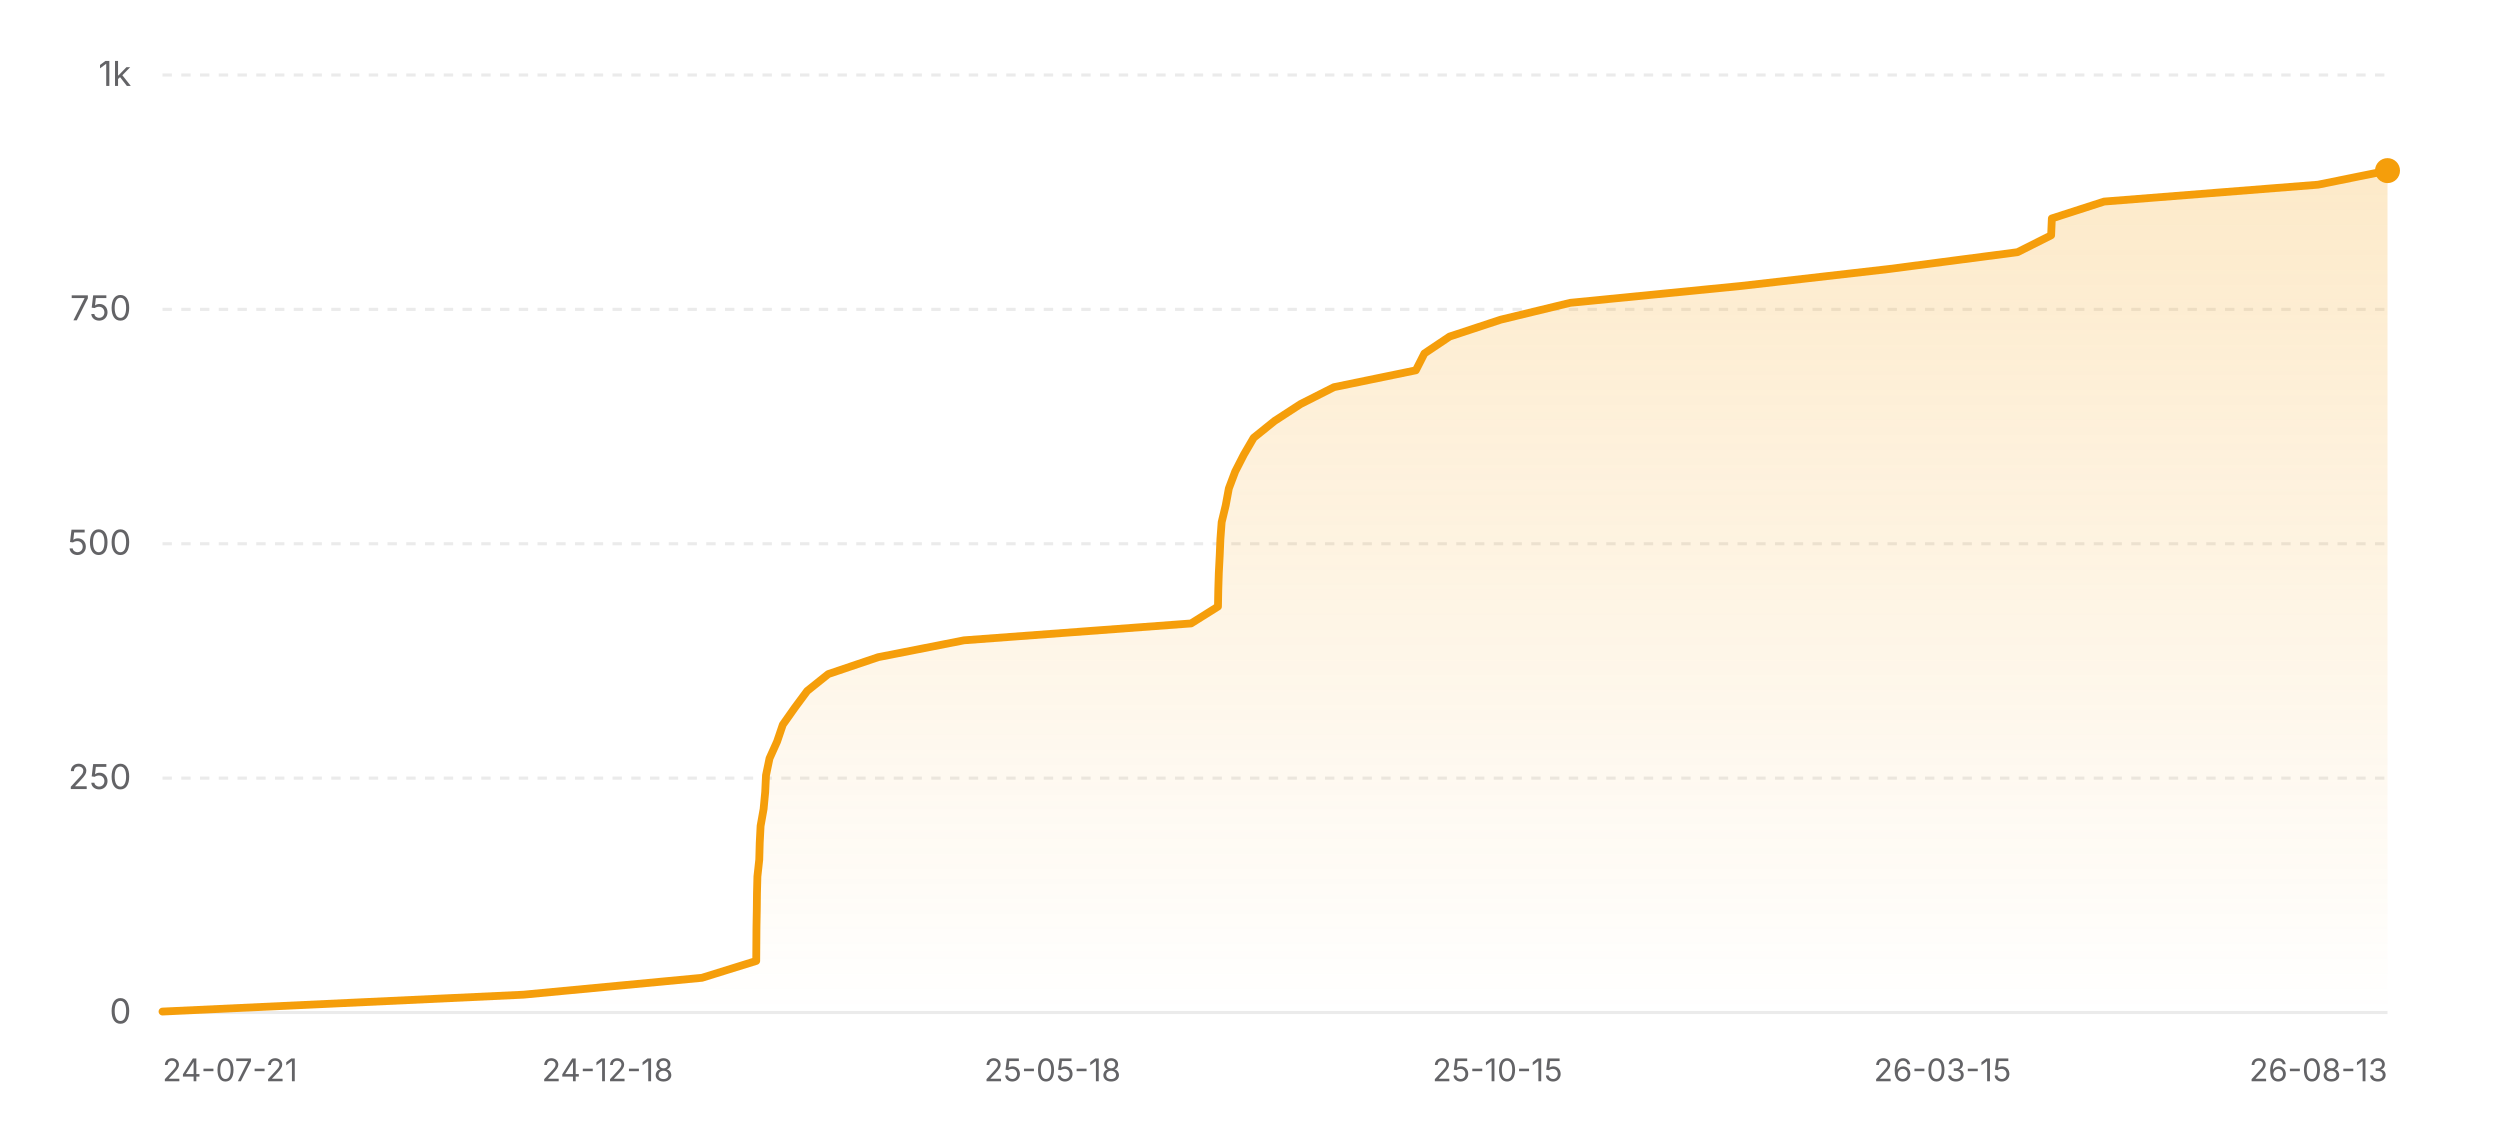
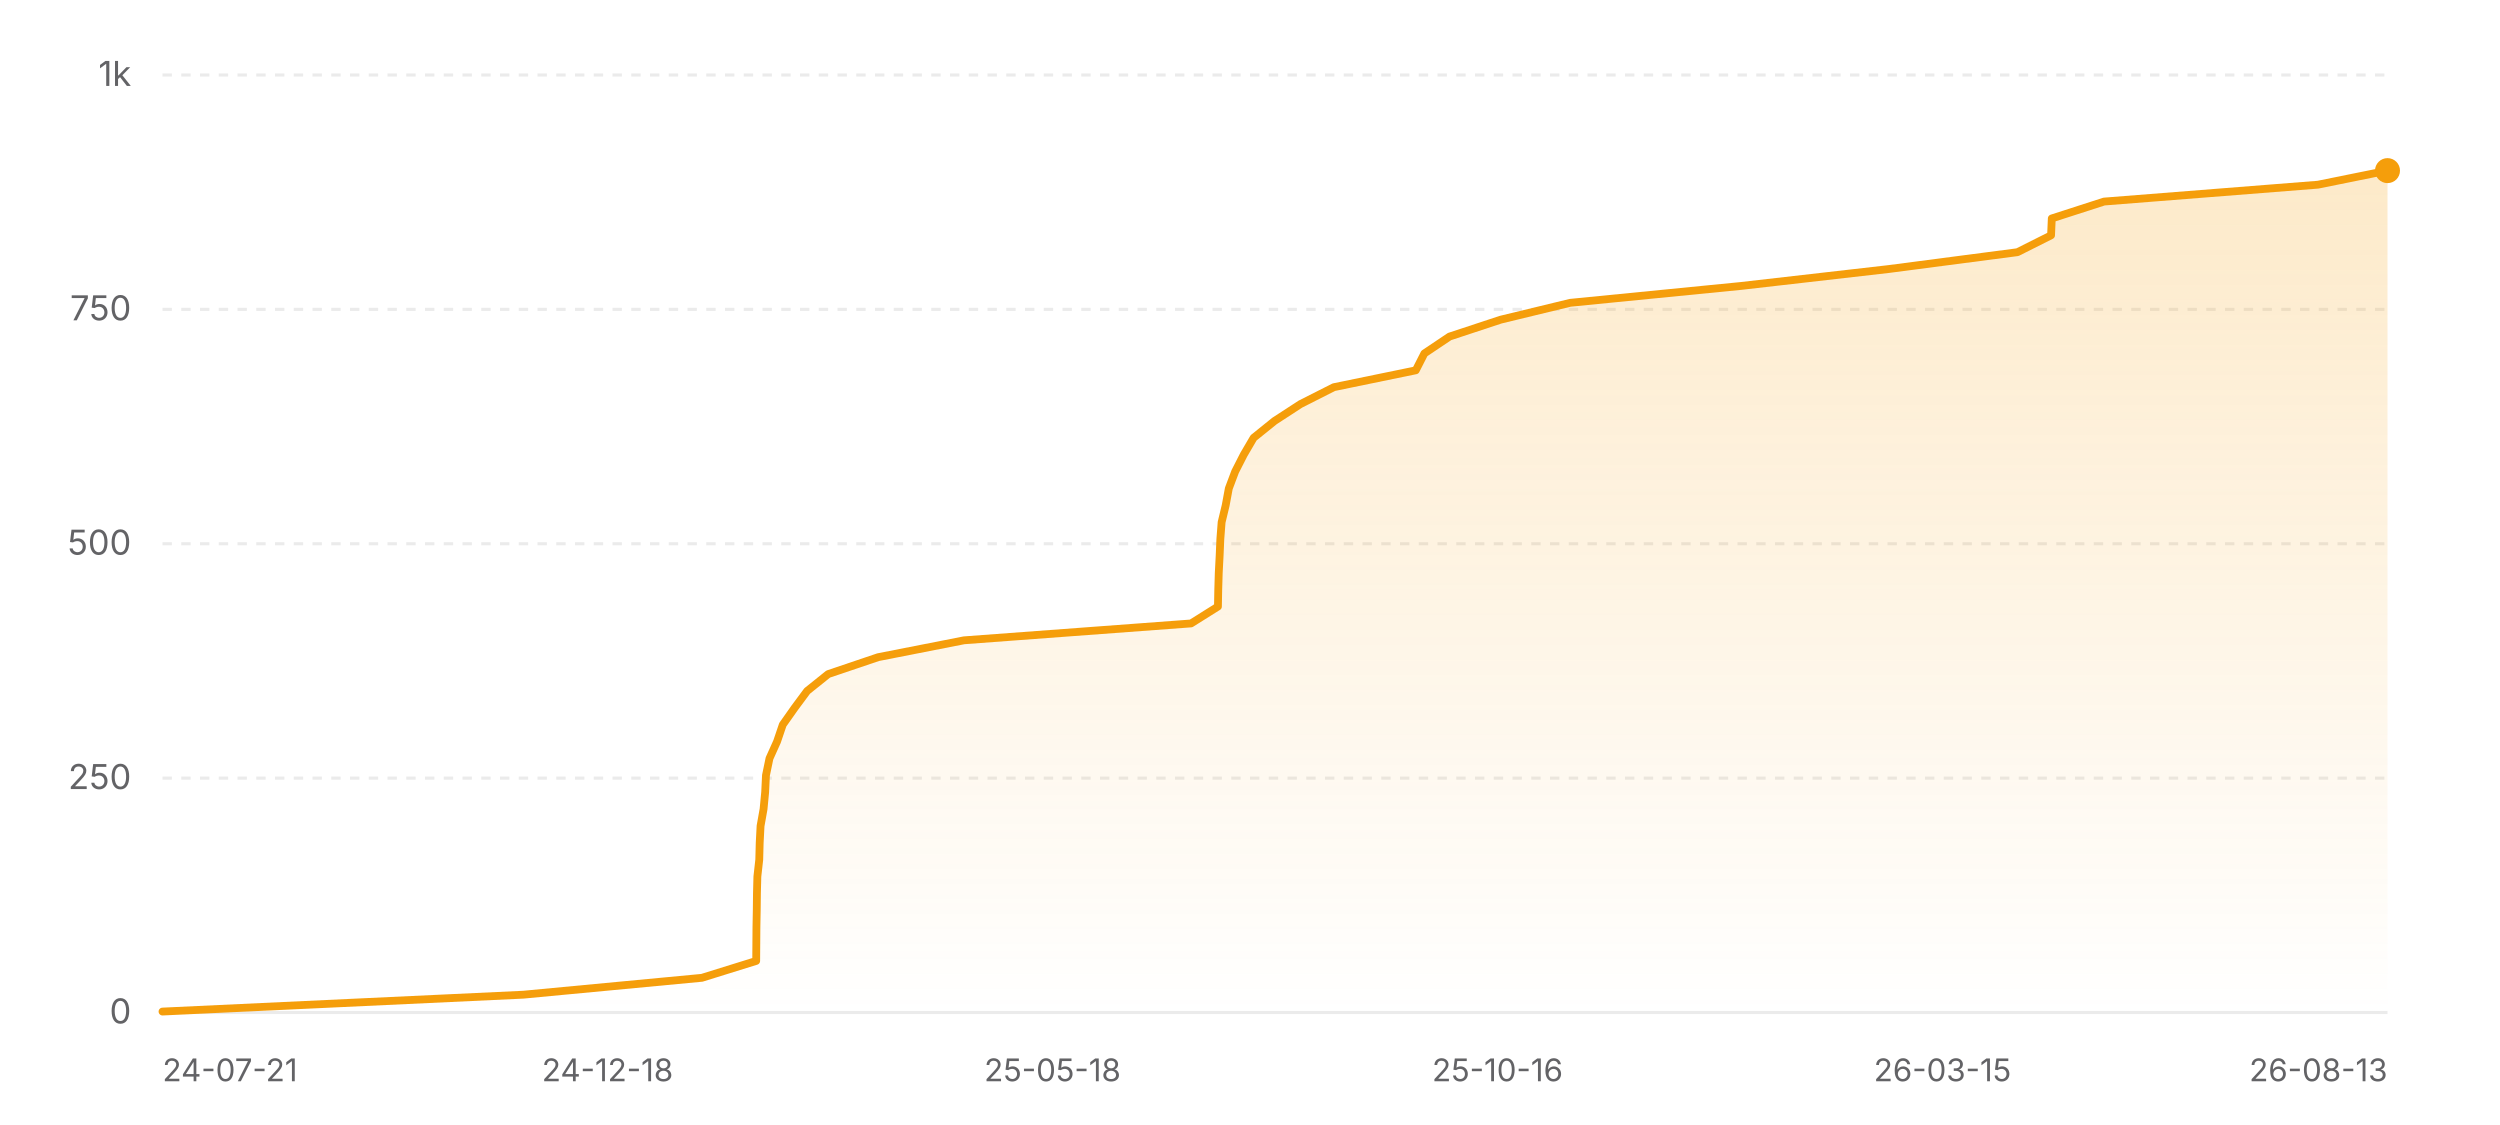
<svg xmlns="http://www.w3.org/2000/svg" width="800" height="360" viewBox="0 0 800 360" role="img" aria-label="Star history of nicejade/wealth-tracker">
  <defs>
    <linearGradient id="area-light" x1="0" y1="0" x2="0" y2="1">
      <stop offset="0%" stop-color="#f59e0b" stop-opacity="0.22" />
      <stop offset="100%" stop-color="#f59e0b" stop-opacity="0" />
    </linearGradient>
  </defs>
  <line x1="52" y1="324" x2="764" y2="324" stroke="rgba(0,0,0,0.08)" stroke-width="1" />
  <text x="42" y="327.5" text-anchor="end" font-size="11" fill="#636366" font-family="ui-sans-serif, system-ui, -apple-system, BlinkMacSystemFont, 'Segoe UI', sans-serif">0</text>
  <line x1="52" y1="249" x2="764" y2="249" stroke="rgba(0,0,0,0.08)" stroke-width="1" stroke-dasharray="3 3" />
  <text x="42" y="252.5" text-anchor="end" font-size="11" fill="#636366" font-family="ui-sans-serif, system-ui, -apple-system, BlinkMacSystemFont, 'Segoe UI', sans-serif">250</text>
  <line x1="52" y1="174" x2="764" y2="174" stroke="rgba(0,0,0,0.08)" stroke-width="1" stroke-dasharray="3 3" />
  <text x="42" y="177.5" text-anchor="end" font-size="11" fill="#636366" font-family="ui-sans-serif, system-ui, -apple-system, BlinkMacSystemFont, 'Segoe UI', sans-serif">500</text>
  <line x1="52" y1="99" x2="764" y2="99" stroke="rgba(0,0,0,0.08)" stroke-width="1" stroke-dasharray="3 3" />
  <text x="42" y="102.5" text-anchor="end" font-size="11" fill="#636366" font-family="ui-sans-serif, system-ui, -apple-system, BlinkMacSystemFont, 'Segoe UI', sans-serif">750</text>
  <line x1="52" y1="24" x2="764" y2="24" stroke="rgba(0,0,0,0.08)" stroke-width="1" stroke-dasharray="3 3" />
  <text x="42" y="27.5" text-anchor="end" font-size="11" fill="#636366" font-family="ui-sans-serif, system-ui, -apple-system, BlinkMacSystemFont, 'Segoe UI', sans-serif">1k</text>
-   <polygon fill="url(#area-light)" points="52,324 52,323.7 167.49,318.3 224.61,312.9 241.99,307.5 242.03,302.1 242.07,296.7 242.17,291.3 242.23,285.9 242.37,280.5 242.96,275.1 243.11,269.7 243.39,264.3 244.35,258.9 244.86,253.5 245.12,248.1 246.24,242.7 248.67,237.3 250.5,231.9 254.31,226.5 258.31,221.1 265.05,215.7 281.01,210.3 308.49,204.9 381.15,199.5 389.75,194.1 389.85,188.7 390.02,183.3 390.3,177.9 390.53,172.5 390.93,167.1 392.23,161.7 393.23,156.3 395.26,150.9 398.02,145.5 401.17,140.1 407.87,134.7 416.18,129.3 426.85,123.9 453.07,118.5 455.81,113.1 463.87,107.7 480.22,102.3 502.48,96.9 557.19,91.5 604.34,86.1 645.61,80.7 656.36,75.3 656.59,69.9 673.32,64.5 741.78,59.1 764,54.6 764,54.6 764,324" />
-   <polyline fill="none" stroke="#f59e0b" stroke-width="2.5" stroke-linecap="round" stroke-linejoin="round" points="52,323.7 167.49,318.3 224.61,312.9 241.99,307.5 242.03,302.1 242.07,296.7 242.17,291.3 242.23,285.9 242.37,280.5 242.96,275.1 243.11,269.7 243.39,264.3 244.35,258.9 244.86,253.5 245.12,248.1 246.24,242.7 248.67,237.3 250.5,231.9 254.31,226.5 258.31,221.1 265.05,215.7 281.01,210.3 308.49,204.9 381.15,199.5 389.75,194.1 389.85,188.7 390.02,183.3 390.3,177.9 390.53,172.5 390.93,167.1 392.23,161.7 393.23,156.3 395.26,150.9 398.02,145.5 401.17,140.1 407.87,134.7 416.18,129.3 426.85,123.9 453.07,118.5 455.81,113.1 463.87,107.7 480.22,102.3 502.48,96.9 557.19,91.5 604.34,86.1 645.61,80.7 656.36,75.3 656.59,69.9 673.32,64.5 741.78,59.1 764,54.6 764,54.6" />
+   <polygon fill="url(#area-light)" points="52,324 52,323.7 167.48,318.3 224.61,312.9 241.98,307.5 242.02,302.1 242.06,296.7 242.16,291.3 242.22,285.9 242.36,280.5 242.96,275.1 243.1,269.7 243.38,264.3 244.34,258.9 244.85,253.5 245.11,248.1 246.23,242.7 248.66,237.3 250.49,231.9 254.3,226.5 258.3,221.1 265.04,215.7 281,210.3 308.48,204.9 381.14,199.5 389.74,194.1 389.84,188.7 390,183.3 390.28,177.9 390.51,172.5 390.92,167.1 392.22,161.7 393.22,156.3 395.25,150.9 398,145.5 401.16,140.1 407.86,134.7 416.16,129.3 426.83,123.9 453.05,118.5 455.8,113.1 463.85,107.7 480.2,102.3 502.46,96.9 557.17,91.5 604.32,86.1 645.59,80.7 656.34,75.3 656.57,69.9 673.3,64.5 741.75,59.1 763.97,54.6 764,54.6 764,324" />
+   <polyline fill="none" stroke="#f59e0b" stroke-width="2.5" stroke-linecap="round" stroke-linejoin="round" points="52,323.7 167.48,318.3 224.61,312.9 241.98,307.5 242.02,302.1 242.06,296.7 242.16,291.3 242.22,285.9 242.36,280.5 242.96,275.1 243.1,269.7 243.38,264.3 244.34,258.9 244.85,253.5 245.11,248.1 246.23,242.7 248.66,237.3 250.49,231.9 254.3,226.5 258.3,221.1 265.04,215.7 281,210.3 308.48,204.9 381.14,199.5 389.74,194.1 389.84,188.7 390,183.3 390.28,177.9 390.51,172.5 390.92,167.1 392.22,161.7 393.22,156.3 395.25,150.9 398,145.5 401.16,140.1 407.86,134.7 416.16,129.3 426.83,123.9 453.05,118.5 455.8,113.1 463.85,107.7 480.2,102.3 502.46,96.9 557.17,91.5 604.32,86.1 645.59,80.7 656.34,75.3 656.57,69.9 673.3,64.5 741.75,59.1 763.97,54.6 764,54.6" />
  <circle cx="764" cy="54.6" r="4" fill="#f59e0b" />
  <text x="52" y="346" text-anchor="start" font-size="10" fill="#636366" font-family="ui-sans-serif, system-ui, -apple-system, BlinkMacSystemFont, 'Segoe UI', sans-serif">24-07-21</text>
  <text x="194.4" y="346" text-anchor="middle" font-size="10" fill="#636366" font-family="ui-sans-serif, system-ui, -apple-system, BlinkMacSystemFont, 'Segoe UI', sans-serif">24-12-18</text>
  <text x="336.8" y="346" text-anchor="middle" font-size="10" fill="#636366" font-family="ui-sans-serif, system-ui, -apple-system, BlinkMacSystemFont, 'Segoe UI', sans-serif">25-05-18</text>
-   <text x="479.2" y="346" text-anchor="middle" font-size="10" fill="#636366" font-family="ui-sans-serif, system-ui, -apple-system, BlinkMacSystemFont, 'Segoe UI', sans-serif">25-10-15</text>
+   <text x="479.2" y="346" text-anchor="middle" font-size="10" fill="#636366" font-family="ui-sans-serif, system-ui, -apple-system, BlinkMacSystemFont, 'Segoe UI', sans-serif">25-10-16</text>
  <text x="621.6" y="346" text-anchor="middle" font-size="10" fill="#636366" font-family="ui-sans-serif, system-ui, -apple-system, BlinkMacSystemFont, 'Segoe UI', sans-serif">26-03-15</text>
  <text x="764" y="346" text-anchor="end" font-size="10" fill="#636366" font-family="ui-sans-serif, system-ui, -apple-system, BlinkMacSystemFont, 'Segoe UI', sans-serif">26-08-13</text>
</svg>
